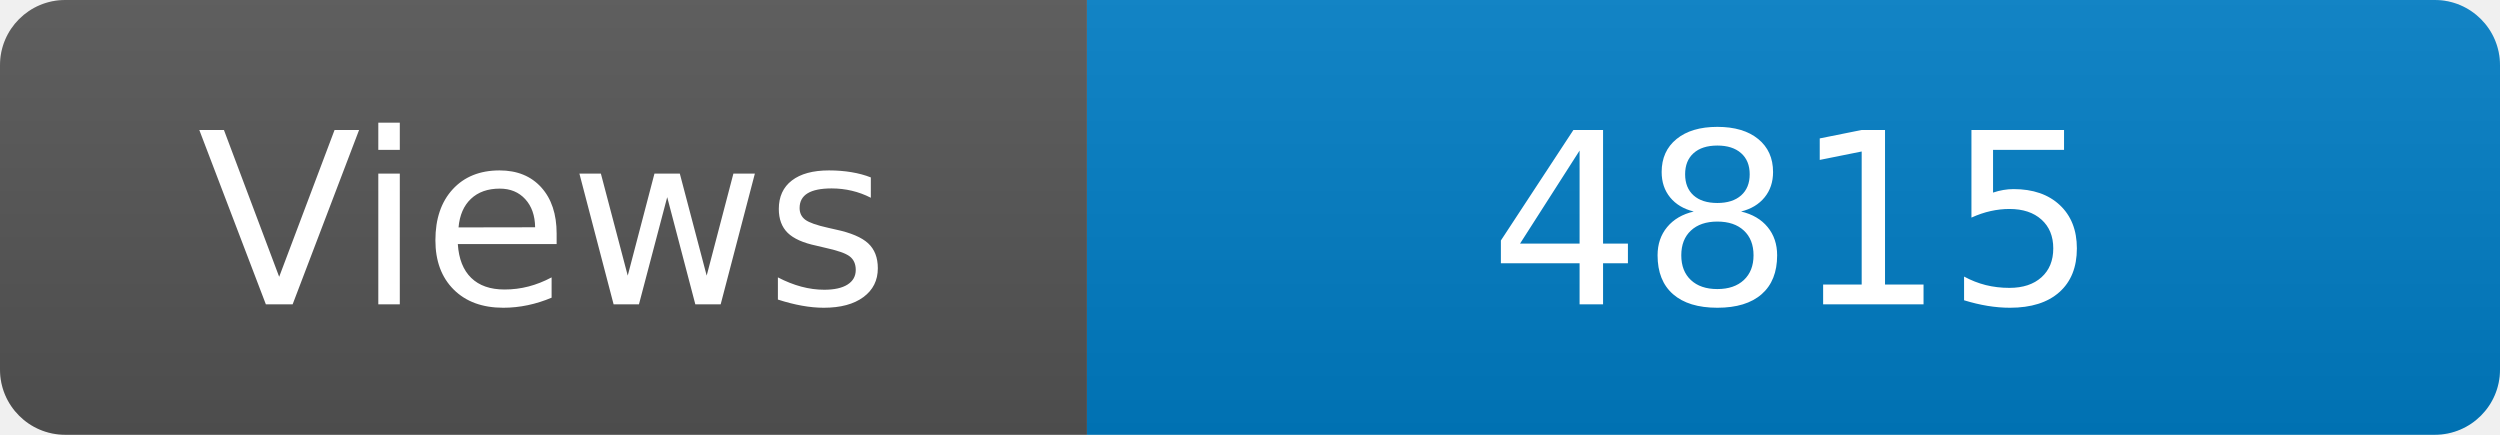
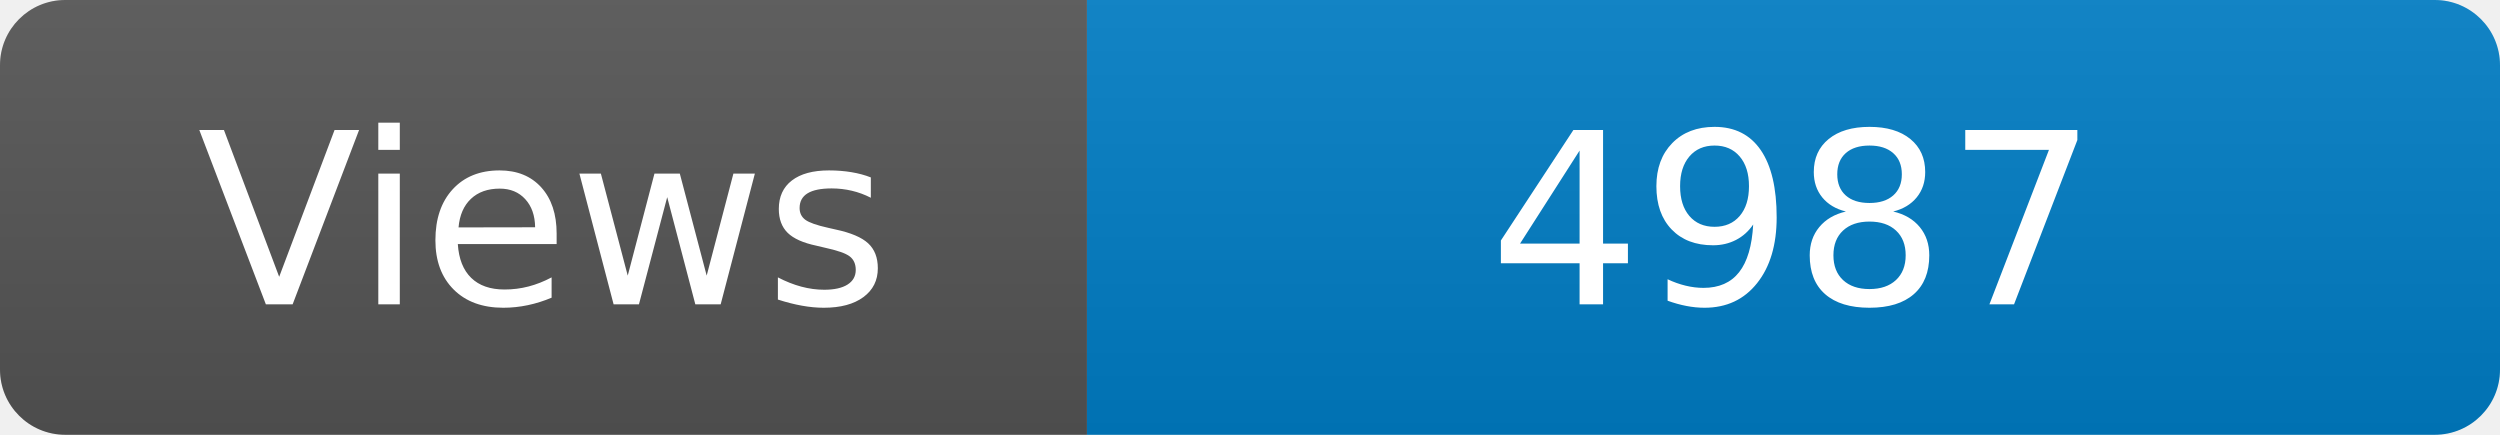
<svg xmlns="http://www.w3.org/2000/svg" width="115" height="20" role="img" aria-label="Maintained?: yes">
  <linearGradient id="s" x2="0" y2="100%">
    <stop offset="0" stop-color="#bbb" stop-opacity=".1" />
    <stop offset="1" stop-opacity=".1" />
  </linearGradient>
  <clipPath id="r">
    <rect width="115" height="20" rx="3" fill="#fff" />
  </clipPath>
  <g clip-path="url(#r)">
    <rect width="50" height="20" fill="#555" />
    <rect x="50" width="160" height="20" fill="#007ec6" />
    <rect width="115" height="20" fill="url(#s)" />
  </g>
  <g fill="#fff" text-anchor="middle" font-family="Verdana,Geneva,DejaVu Sans,sans-serif" font-size="110">
    <text x="250" y="140" transform="scale(.1)" fill="#fff">Views</text>
-     <text x="825" y="140" transform="scale(.1)" fill="#fff">4815</text>
+     <text x="825" y="140" transform="scale(.1)" fill="#fff">4987</text>
  </g>
</svg>
